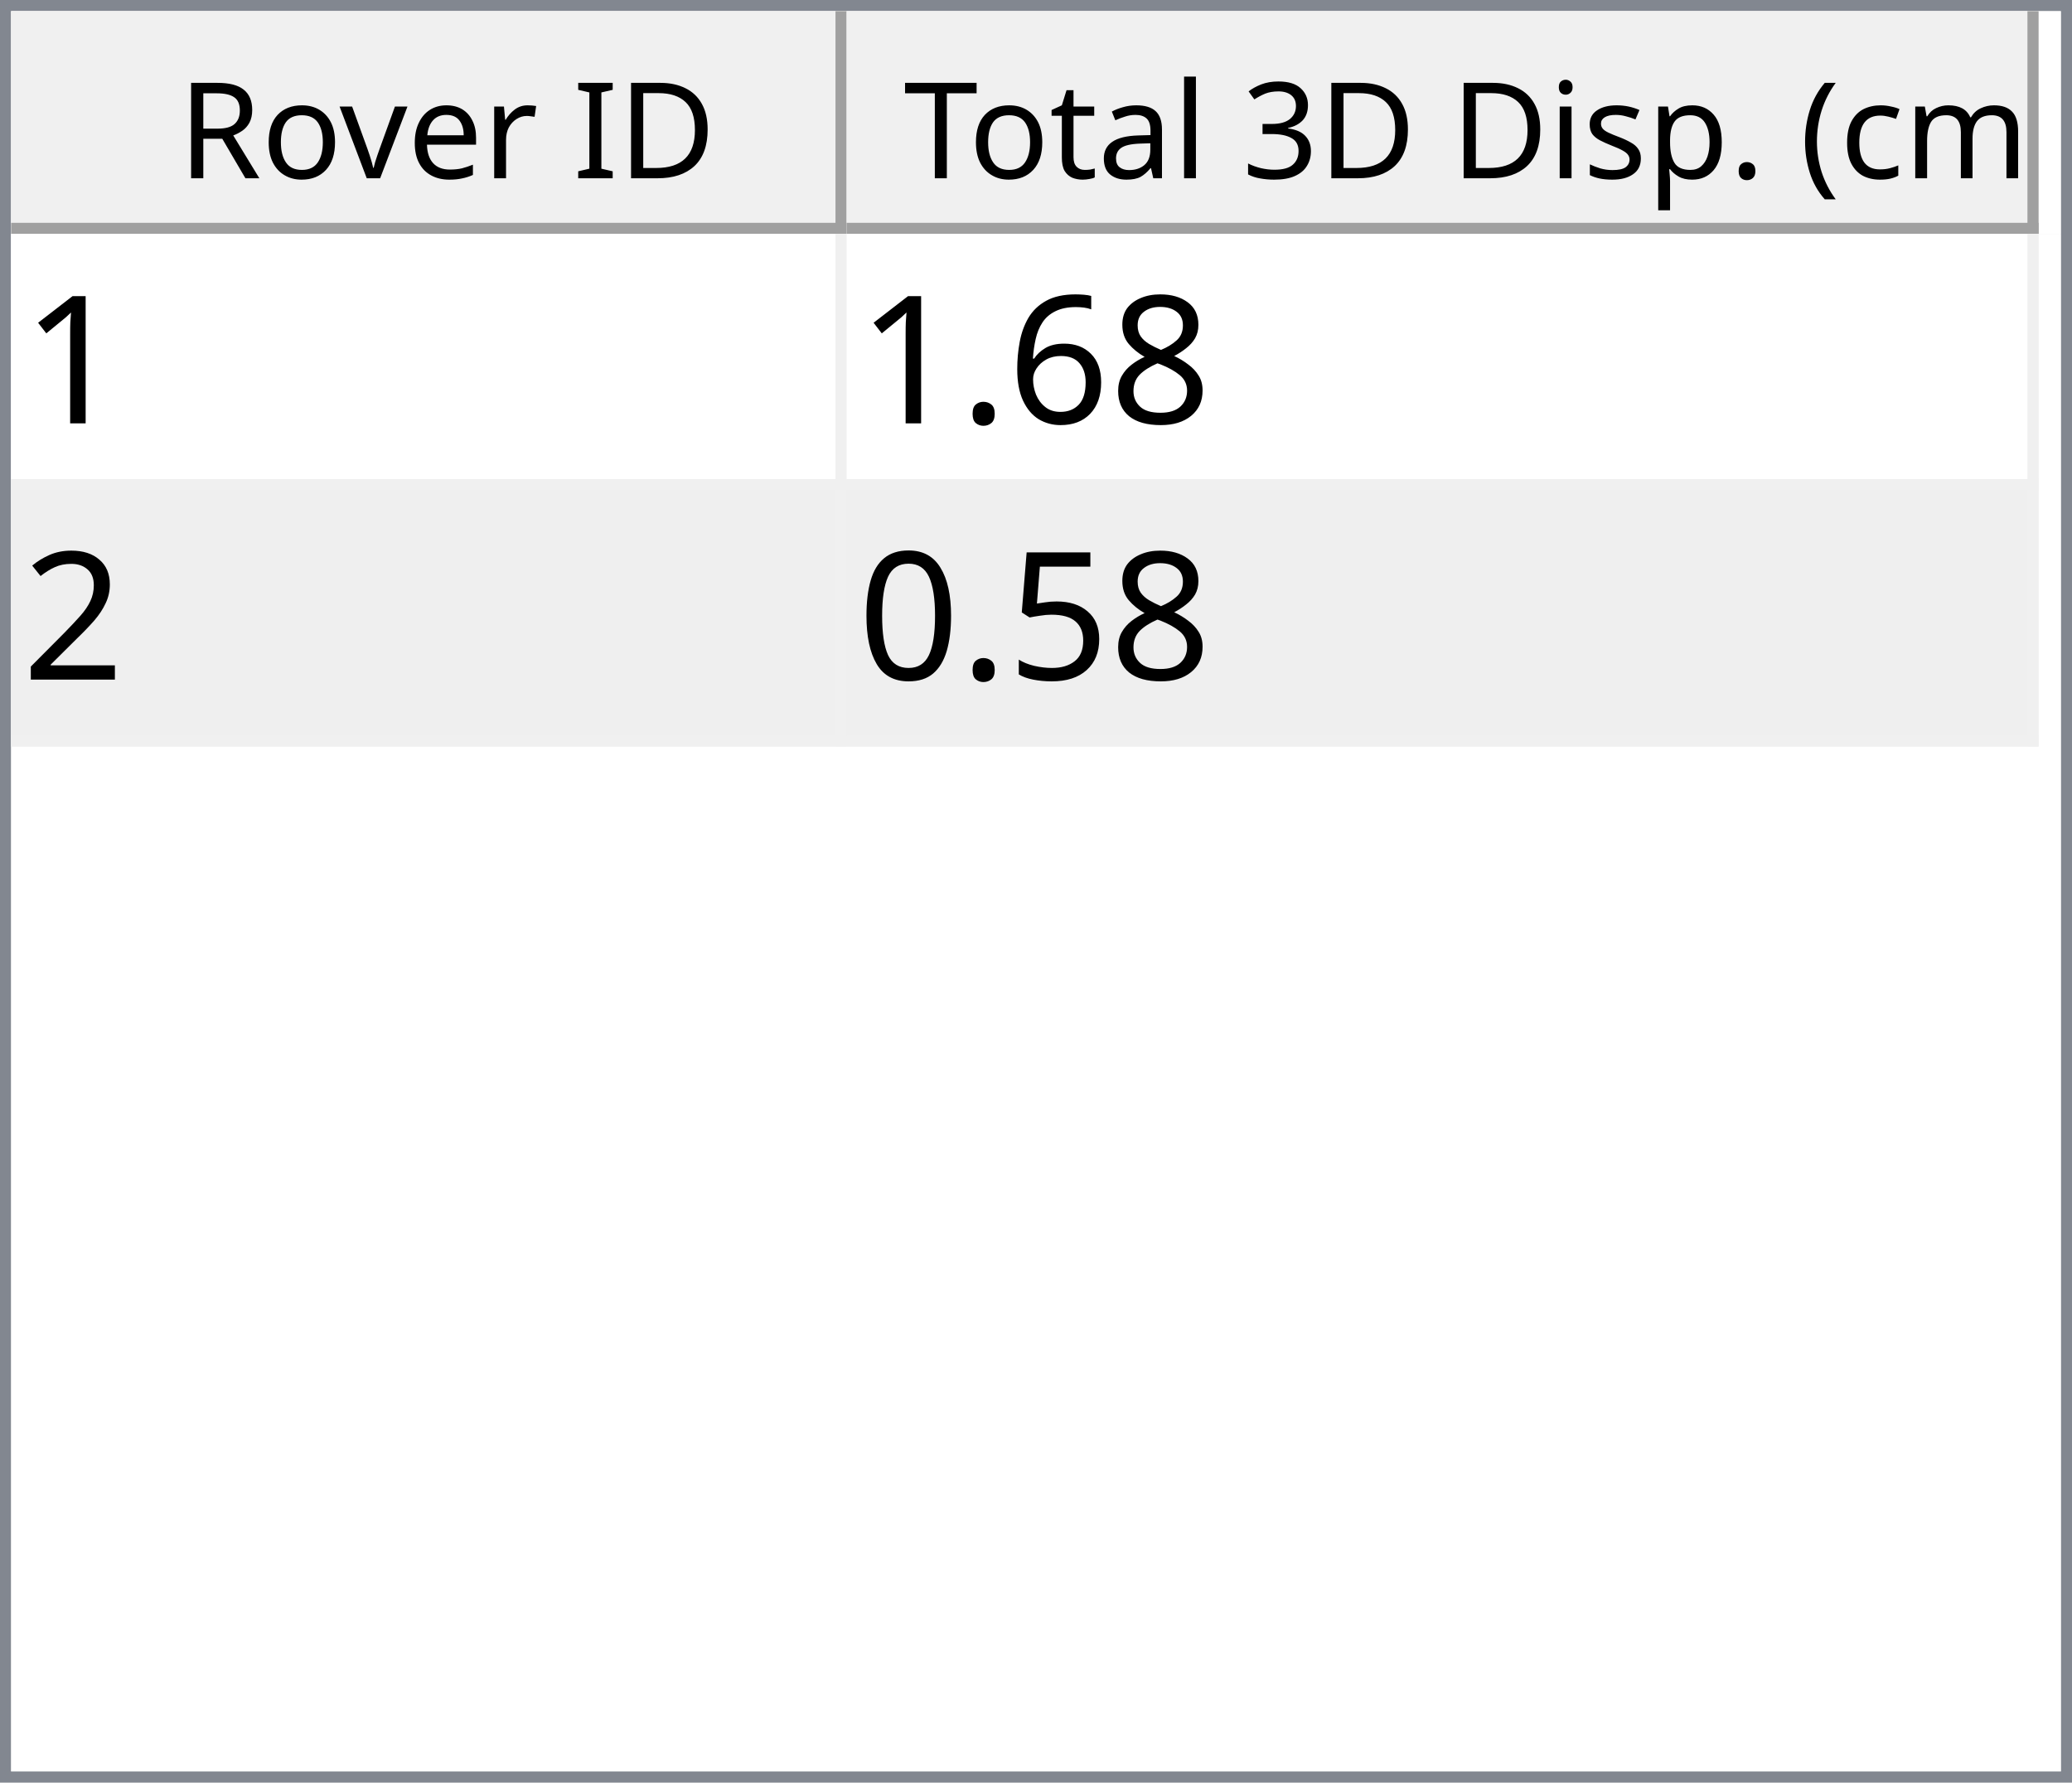
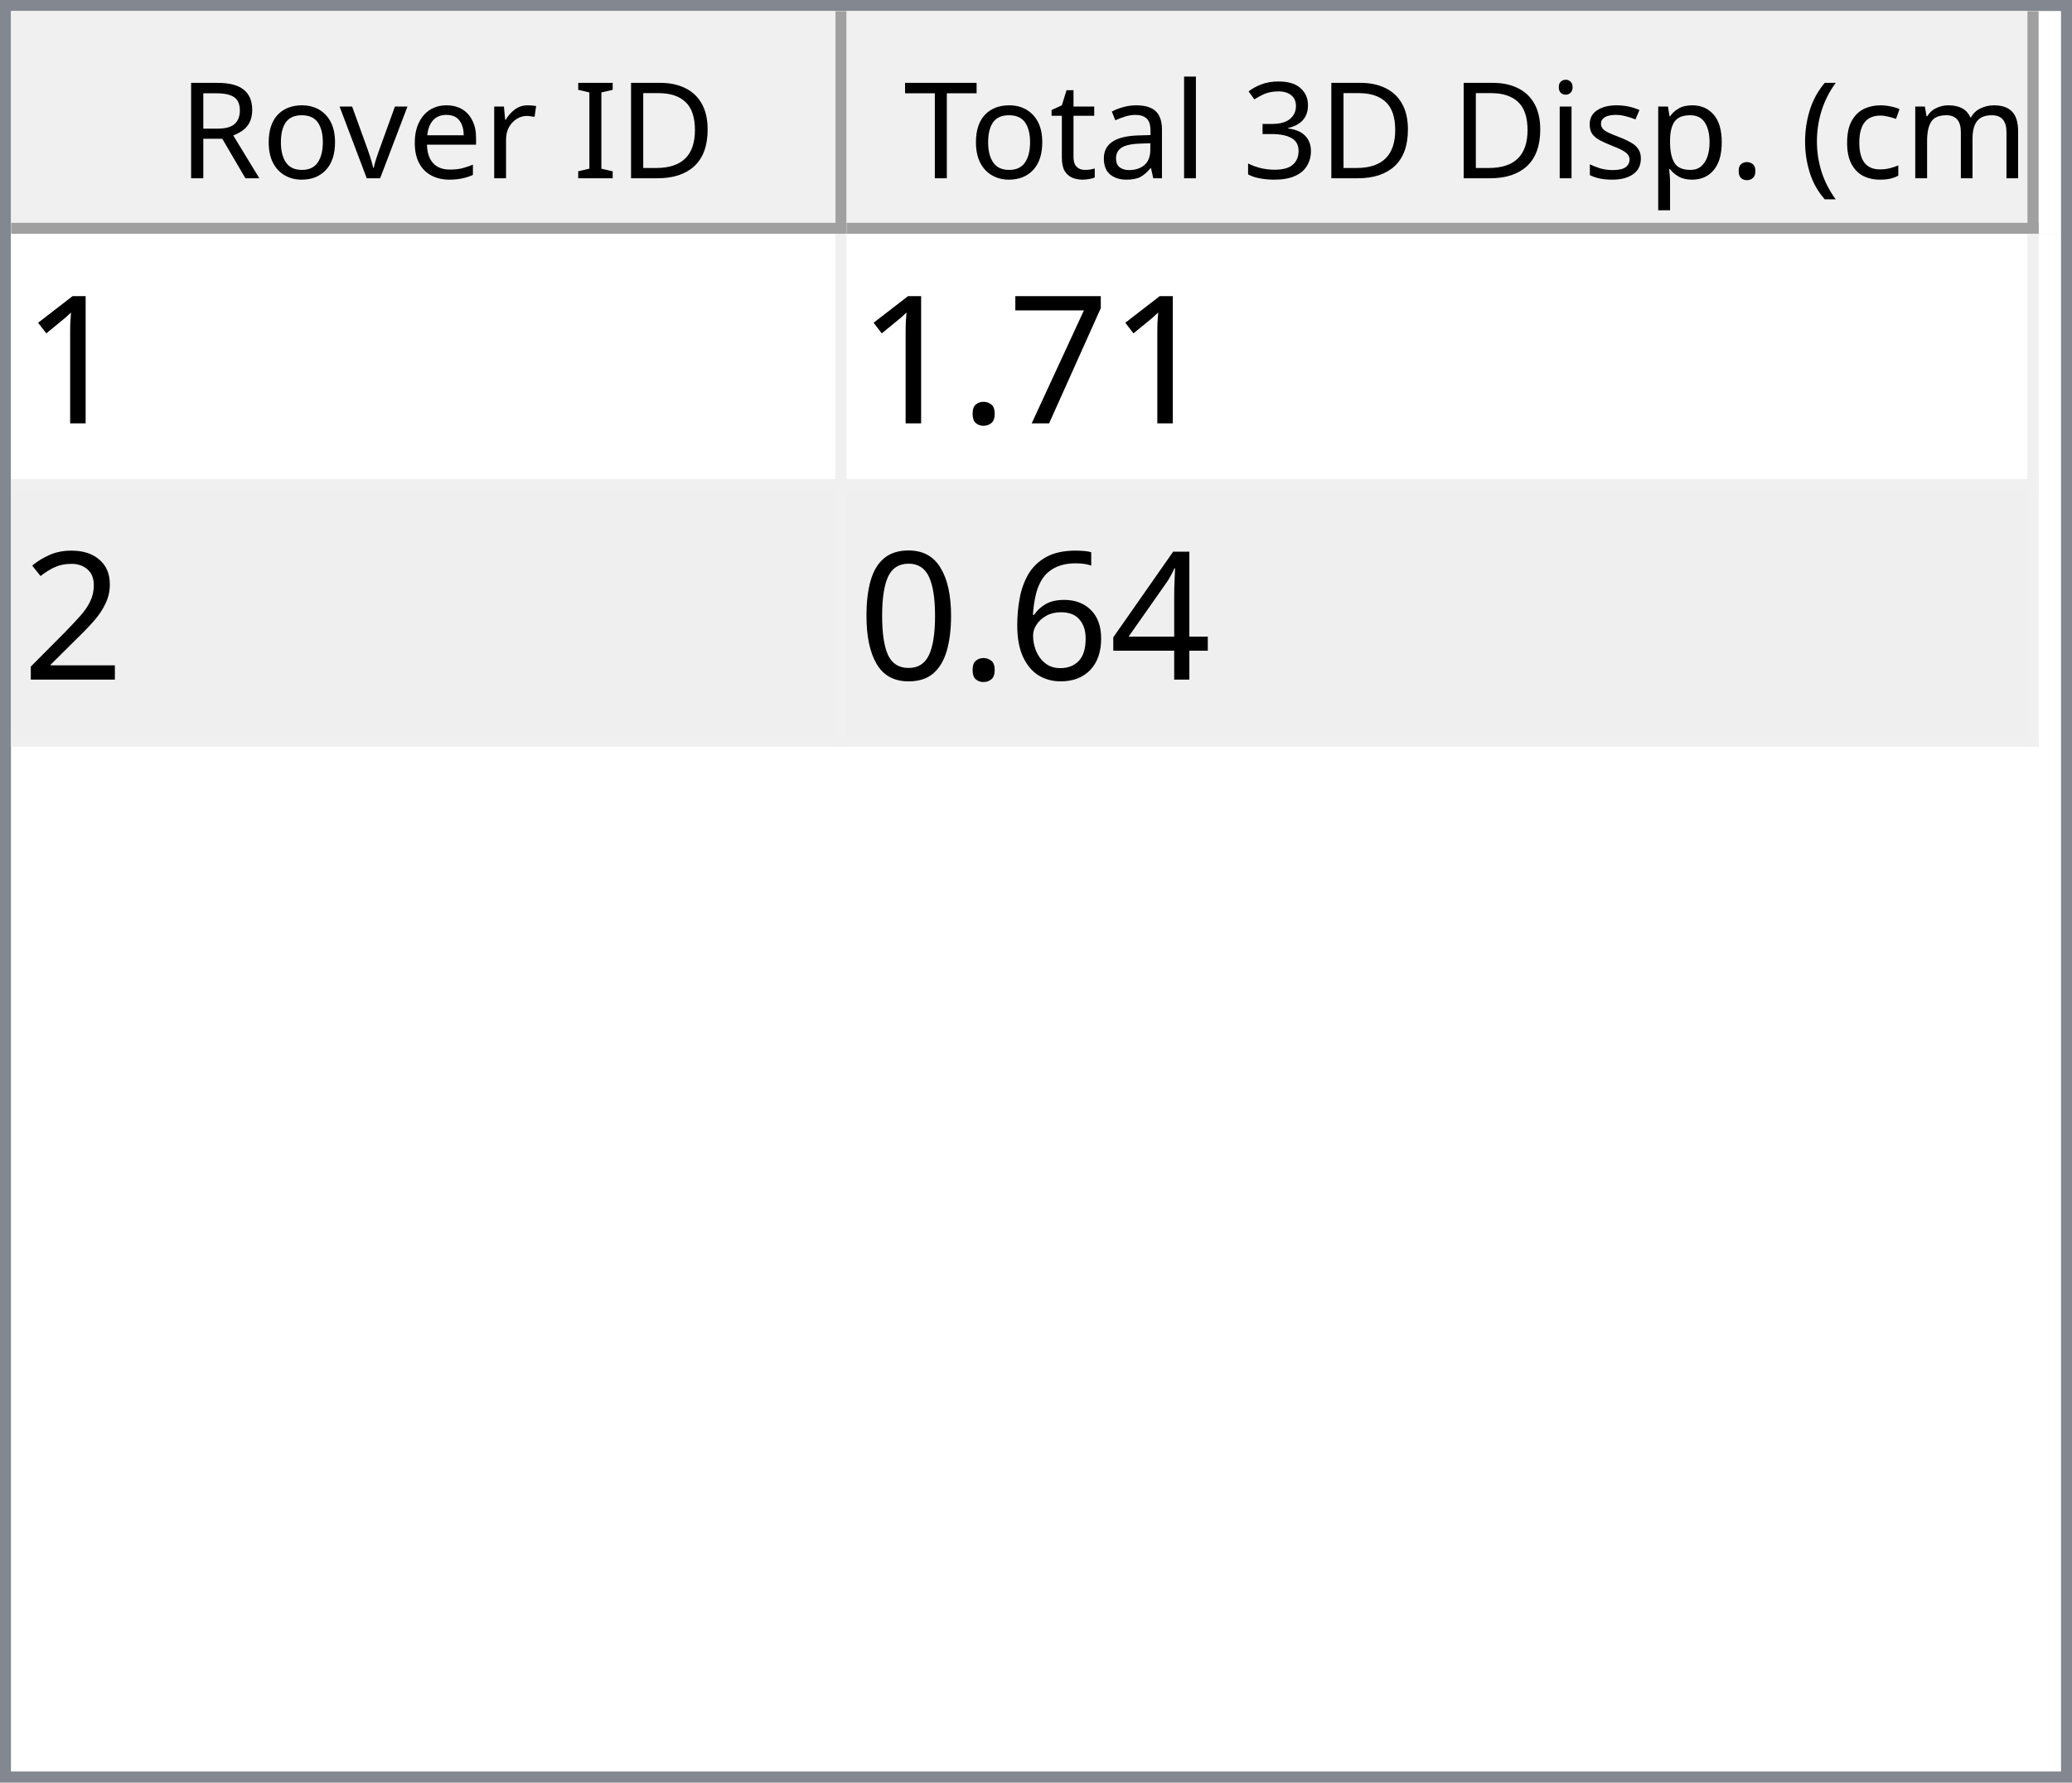
<svg xmlns="http://www.w3.org/2000/svg" style="fill-opacity:1; color-rendering:auto; color-interpolation:auto; text-rendering:auto; stroke:black; stroke-linecap:square; stroke-miterlimit:10; shape-rendering:auto; stroke-opacity:1; fill:black; stroke-dasharray:none; font-weight:normal; stroke-width:1; font-family:'Dialog'; font-style:normal; stroke-linejoin:miter; font-size:12px; stroke-dashoffset:0; image-rendering:auto;" width="186" height="160">
  <defs id="genericDefs" />
  <g>
    <defs id="defs1">
      <clipPath clipPathUnits="userSpaceOnUse" id="clipPath1">
        <path d="M0 0 L186 0 L186 160 L0 160 L0 0 Z" />
      </clipPath>
      <clipPath clipPathUnits="userSpaceOnUse" id="clipPath2">
        <path d="M0 0 L0 160 L186 160 L186 0 Z" />
      </clipPath>
      <clipPath clipPathUnits="userSpaceOnUse" id="clipPath3">
        <path d="M0 0 L0 20 L184 20 L184 0 Z" />
      </clipPath>
      <clipPath clipPathUnits="userSpaceOnUse" id="clipPath4">
        <path d="M0 0 L0 20 L75 20 L75 0 Z" />
      </clipPath>
      <clipPath clipPathUnits="userSpaceOnUse" id="clipPath5">
        <path d="M1 1 L1 19 L74 19 L74 1 Z" />
      </clipPath>
      <clipPath clipPathUnits="userSpaceOnUse" id="clipPath6">
        <path d="M0 0 L0 18 L73 18 L73 0 Z" />
      </clipPath>
      <clipPath clipPathUnits="userSpaceOnUse" id="clipPath7">
        <path d="M-0.5 -0.5 L-0.5 19.5 L74.5 19.5 L74.5 -0.5 Z" />
      </clipPath>
      <clipPath clipPathUnits="userSpaceOnUse" id="clipPath8">
        <path d="M0 0 L0 20 L107 20 L107 0 Z" />
      </clipPath>
      <clipPath clipPathUnits="userSpaceOnUse" id="clipPath9">
        <path d="M1 1 L1 19 L106 19 L106 1 Z" />
      </clipPath>
      <clipPath clipPathUnits="userSpaceOnUse" id="clipPath10">
        <path d="M0 0 L0 18 L105 18 L105 0 Z" />
      </clipPath>
      <clipPath clipPathUnits="userSpaceOnUse" id="clipPath11">
        <path d="M-0.5 -0.5 L-0.5 19.5 L106.5 19.5 L106.5 -0.5 Z" />
      </clipPath>
      <clipPath clipPathUnits="userSpaceOnUse" id="clipPath12">
        <path d="M0 0 L0 138 L184 138 L184 0 Z" />
      </clipPath>
      <clipPath clipPathUnits="userSpaceOnUse" id="clipPath13">
        <path d="M0 0 L0 46 L182 46 L182 0 Z" />
      </clipPath>
      <clipPath clipPathUnits="userSpaceOnUse" id="clipPath14">
        <path d="M-0.5 -0.5 L-0.5 45.5 L181.5 45.5 L181.5 -0.5 Z" />
      </clipPath>
      <clipPath clipPathUnits="userSpaceOnUse" id="clipPath15">
        <path d="M0 0 L0 22 L74 22 L74 0 Z" />
      </clipPath>
      <clipPath clipPathUnits="userSpaceOnUse" id="clipPath16">
        <path d="M0 0 L0 22 L106 22 L106 0 Z" />
      </clipPath>
      <font horiz-adv-x="64.551" id="font1">
        <font-face ascent="107.91" descent="25.098" units-per-em="100" style="font-style:normal; font-family:Segoe UI; font-weight:normal;" />
        <missing-glyph horiz-adv-x="64.551" d="M8.109 0 L8.109 68.266 L56.453 68.266 L56.453 0 L8.109 0 ZM15.328 7.234 L49.219 7.234 L49.219 61.031 L15.328 61.031 L15.328 7.234 Z" />
        <glyph unicode="D" horiz-adv-x="70.117" d="M9.188 0 L9.188 70.016 L28.516 70.016 Q65.531 70.016 65.531 35.891 Q65.531 19.672 55.25 9.836 Q44.969 0 27.734 0 L9.188 0 ZM17.391 62.594 L17.391 7.422 L27.828 7.422 Q41.609 7.422 49.273 14.797 Q56.938 22.172 56.938 35.688 Q56.938 62.594 28.328 62.594 L17.391 62.594 Z" />
        <glyph unicode="I" horiz-adv-x="26.611" d="M17.391 0 L9.188 0 L9.188 70.016 L17.391 70.016 L17.391 0 Z" />
        <glyph unicode=" " horiz-adv-x="27.393" d="" />
        <glyph unicode="r" horiz-adv-x="34.766" d="M34.188 41.891 Q32.078 43.5 28.125 43.5 Q23 43.5 19.555 38.672 Q16.109 33.844 16.109 25.484 L16.109 0 L8.109 0 L8.109 50 L16.109 50 L16.109 39.703 L16.312 39.703 Q18.016 44.969 21.531 47.922 Q25.047 50.875 29.391 50.875 Q32.516 50.875 34.188 50.203 L34.188 41.891 Z" />
        <glyph unicode="e" horiz-adv-x="52.295" d="M48.297 23 L12.984 23 Q13.188 14.656 17.484 10.109 Q21.781 5.562 29.297 5.562 Q37.75 5.562 44.828 11.141 L44.828 3.609 Q38.234 -1.172 27.391 -1.172 Q16.797 -1.172 10.742 5.641 Q4.688 12.453 4.688 24.812 Q4.688 36.469 11.305 43.82 Q17.922 51.172 27.734 51.172 Q37.547 51.172 42.922 44.828 Q48.297 38.484 48.297 27.203 L48.297 23 ZM40.094 29.781 Q40.047 36.719 36.75 40.578 Q33.453 44.438 27.594 44.438 Q21.922 44.438 17.969 40.383 Q14.016 36.328 13.094 29.781 L40.094 29.781 Z" />
        <glyph unicode="v" horiz-adv-x="47.9" d="M47.406 50 L27.484 0 L19.625 0 L0.688 50 L9.469 50 L22.172 13.672 Q23.578 9.672 23.922 6.688 L24.125 6.688 Q24.609 10.453 25.688 13.484 L38.969 50 L47.406 50 Z" />
        <glyph unicode="o" horiz-adv-x="58.594" d="M29 -1.172 Q17.922 -1.172 11.305 5.836 Q4.688 12.844 4.688 24.422 Q4.688 37.016 11.57 44.094 Q18.453 51.172 30.172 51.172 Q41.359 51.172 47.633 44.289 Q53.906 37.406 53.906 25.203 Q53.906 13.234 47.141 6.031 Q40.375 -1.172 29 -1.172 ZM29.594 44.438 Q21.875 44.438 17.383 39.188 Q12.891 33.938 12.891 24.703 Q12.891 15.828 17.43 10.695 Q21.969 5.562 29.594 5.562 Q37.359 5.562 41.531 10.594 Q45.703 15.625 45.703 24.906 Q45.703 34.281 41.531 39.359 Q37.359 44.438 29.594 44.438 Z" />
        <glyph unicode="R" horiz-adv-x="59.814" d="M59.375 0 L49.609 0 L37.891 19.625 Q36.281 22.359 34.766 24.289 Q33.25 26.219 31.664 27.438 Q30.078 28.656 28.25 29.219 Q26.422 29.781 24.125 29.781 L17.391 29.781 L17.391 0 L9.188 0 L9.188 70.016 L30.078 70.016 Q34.672 70.016 38.555 68.867 Q42.438 67.719 45.289 65.375 Q48.141 63.031 49.758 59.547 Q51.375 56.062 51.375 51.375 Q51.375 47.703 50.273 44.656 Q49.172 41.609 47.148 39.211 Q45.125 36.812 42.266 35.133 Q39.406 33.453 35.844 32.516 L35.844 32.328 Q37.594 31.547 38.891 30.547 Q40.188 29.547 41.359 28.18 Q42.531 26.812 43.68 25.078 Q44.828 23.344 46.234 21.047 L59.375 0 ZM17.391 62.594 L17.391 37.203 L28.516 37.203 Q31.594 37.203 34.203 38.133 Q36.812 39.062 38.719 40.797 Q40.625 42.531 41.703 45.047 Q42.781 47.562 42.781 50.688 Q42.781 56.297 39.141 59.445 Q35.5 62.594 28.609 62.594 L17.391 62.594 Z" />
        <glyph unicode=")" horiz-adv-x="30.176" d="M8.297 -15.922 L1.172 -15.922 Q16.406 2.344 16.406 26.812 Q16.406 51.469 1.078 70.016 L8.297 70.016 Q23.531 52.156 23.531 26.703 Q23.531 1.375 8.297 -15.922 Z" />
        <glyph unicode="m" horiz-adv-x="86.133" d="M79.109 0 L71.094 0 L71.094 28.719 Q71.094 37.016 68.531 40.727 Q65.969 44.438 59.906 44.438 Q54.781 44.438 51.195 39.75 Q47.609 35.062 47.609 28.516 L47.609 0 L39.594 0 L39.594 29.688 Q39.594 44.438 28.219 44.438 Q22.953 44.438 19.531 40.016 Q16.109 35.594 16.109 28.516 L16.109 0 L8.109 0 L8.109 50 L16.109 50 L16.109 42.094 L16.312 42.094 Q21.625 51.172 31.844 51.172 Q36.969 51.172 40.773 48.312 Q44.578 45.453 46 40.828 Q51.562 51.172 62.594 51.172 Q79.109 51.172 79.109 30.812 L79.109 0 Z" />
        <glyph unicode="c" horiz-adv-x="46.191" d="M42.188 2.297 Q36.422 -1.172 28.516 -1.172 Q17.828 -1.172 11.258 5.789 Q4.688 12.75 4.688 23.828 Q4.688 36.188 11.766 43.68 Q18.844 51.172 30.672 51.172 Q37.25 51.172 42.281 48.734 L42.281 40.531 Q36.719 44.438 30.375 44.438 Q22.703 44.438 17.797 38.945 Q12.891 33.453 12.891 24.516 Q12.891 15.719 17.508 10.641 Q22.125 5.562 29.891 5.562 Q36.422 5.562 42.188 9.906 L42.188 2.297 Z" />
        <glyph unicode="(" horiz-adv-x="30.176" d="M29.109 -15.922 L21.969 -15.922 Q6.844 1.375 6.844 26.703 Q6.844 52.156 21.969 70.016 L29.203 70.016 Q13.875 51.469 13.875 26.812 Q13.875 2.344 29.109 -15.922 Z" />
        <glyph unicode="." horiz-adv-x="21.68" d="M10.891 -1.078 Q8.641 -1.078 7.055 0.539 Q5.469 2.156 5.469 4.391 Q5.469 6.641 7.055 8.273 Q8.641 9.906 10.891 9.906 Q13.188 9.906 14.797 8.273 Q16.406 6.641 16.406 4.391 Q16.406 2.156 14.797 0.539 Q13.188 -1.078 10.891 -1.078 Z" />
        <glyph unicode="p" horiz-adv-x="58.789" d="M16.312 7.234 L16.109 7.234 L16.109 -23 L8.109 -23 L8.109 50 L16.109 50 L16.109 41.219 L16.312 41.219 Q22.219 51.172 33.594 51.172 Q43.266 51.172 48.688 44.461 Q54.109 37.75 54.109 26.469 Q54.109 13.922 48 6.375 Q41.891 -1.172 31.297 -1.172 Q21.578 -1.172 16.312 7.234 ZM16.109 27.391 L16.109 20.406 Q16.109 14.203 20.141 9.883 Q24.172 5.562 30.375 5.562 Q37.641 5.562 41.773 11.133 Q45.906 16.703 45.906 26.609 Q45.906 34.969 42.047 39.703 Q38.188 44.438 31.594 44.438 Q24.609 44.438 20.359 39.578 Q16.109 34.719 16.109 27.391 Z" />
        <glyph unicode="s" horiz-adv-x="42.432" d="M5.078 1.812 L5.078 10.406 Q11.625 5.562 19.484 5.562 Q30.031 5.562 30.031 12.594 Q30.031 14.594 29.125 15.992 Q28.219 17.391 26.68 18.461 Q25.141 19.531 23.07 20.383 Q21 21.234 18.609 22.172 Q15.281 23.484 12.766 24.828 Q10.25 26.172 8.57 27.859 Q6.891 29.547 6.031 31.695 Q5.172 33.844 5.172 36.719 Q5.172 40.234 6.789 42.945 Q8.406 45.656 11.086 47.484 Q13.766 49.312 17.211 50.242 Q20.656 51.172 24.312 51.172 Q30.812 51.172 35.938 48.922 L35.938 40.828 Q30.422 44.438 23.25 44.438 Q21 44.438 19.195 43.922 Q17.391 43.406 16.094 42.477 Q14.797 41.547 14.086 40.258 Q13.375 38.969 13.375 37.406 Q13.375 35.453 14.086 34.133 Q14.797 32.812 16.164 31.789 Q17.531 30.766 19.484 29.938 Q21.438 29.109 23.922 28.125 Q27.25 26.859 29.883 25.516 Q32.516 24.172 34.375 22.484 Q36.234 20.797 37.234 18.602 Q38.234 16.406 38.234 13.375 Q38.234 9.672 36.602 6.938 Q34.969 4.203 32.234 2.398 Q29.5 0.594 25.93 -0.289 Q22.359 -1.172 18.453 -1.172 Q10.75 -1.172 5.078 1.812 Z" />
        <glyph unicode="i" horiz-adv-x="24.219" d="M12.203 62.703 Q10.062 62.703 8.547 64.164 Q7.031 65.625 7.031 67.875 Q7.031 70.125 8.547 71.609 Q10.062 73.094 12.203 73.094 Q14.406 73.094 15.945 71.609 Q17.484 70.125 17.484 67.875 Q17.484 65.719 15.945 64.211 Q14.406 62.703 12.203 62.703 ZM16.109 0 L8.109 0 L8.109 50 L16.109 50 L16.109 0 Z" />
        <glyph unicode="3" horiz-adv-x="53.906" d="M46.531 19.828 Q46.531 15.094 44.75 11.211 Q42.969 7.328 39.719 4.57 Q36.469 1.812 31.93 0.297 Q27.391 -1.219 21.922 -1.219 Q11.922 -1.219 6 2.594 L6 11.188 Q13.094 5.609 22.219 5.609 Q25.875 5.609 28.828 6.539 Q31.781 7.469 33.906 9.227 Q36.031 10.984 37.18 13.477 Q38.328 15.969 38.328 19.094 Q38.328 32.812 18.797 32.812 L12.984 32.812 L12.984 39.594 L18.5 39.594 Q35.797 39.594 35.797 52.484 Q35.797 64.406 22.609 64.406 Q15.188 64.406 8.688 59.422 L8.688 67.188 Q15.375 71.188 24.609 71.188 Q29 71.188 32.57 69.969 Q36.141 68.75 38.68 66.555 Q41.219 64.359 42.609 61.281 Q44 58.203 44 54.5 Q44 40.672 30.031 36.719 L30.031 36.531 Q33.594 36.141 36.625 34.797 Q39.656 33.453 41.852 31.305 Q44.047 29.156 45.289 26.25 Q46.531 23.344 46.531 19.828 Z" />
        <glyph unicode="l" horiz-adv-x="24.219" d="M16.109 0 L8.109 0 L8.109 74.031 L16.109 74.031 L16.109 0 Z" />
        <glyph unicode="a" horiz-adv-x="50.879" d="M43.891 0 L35.891 0 L35.891 7.812 L35.688 7.812 Q30.469 -1.172 20.312 -1.172 Q12.844 -1.172 8.617 2.781 Q4.391 6.734 4.391 13.281 Q4.391 27.297 20.906 29.594 L35.891 31.688 Q35.891 44.438 25.594 44.438 Q16.547 44.438 9.281 38.281 L9.281 46.484 Q16.656 51.172 26.266 51.172 Q43.891 51.172 43.891 32.516 L43.891 0 ZM35.891 25.297 L23.828 23.641 Q18.266 22.859 15.43 20.875 Q12.594 18.891 12.594 13.875 Q12.594 10.203 15.211 7.883 Q17.828 5.562 22.172 5.562 Q28.125 5.562 32.008 9.742 Q35.891 13.922 35.891 20.312 L35.891 25.297 Z" />
        <glyph unicode="t" horiz-adv-x="33.887" d="M31.297 0.484 Q28.469 -1.078 23.828 -1.078 Q10.688 -1.078 10.688 13.578 L10.688 43.172 L2.094 43.172 L2.094 50 L10.688 50 L10.688 62.203 L18.703 64.797 L18.703 50 L31.297 50 L31.297 43.172 L18.703 43.172 L18.703 14.984 Q18.703 9.969 20.414 7.82 Q22.125 5.672 26.078 5.672 Q29.109 5.672 31.297 7.328 L31.297 0.484 Z" />
        <glyph unicode="T" horiz-adv-x="52.393" d="M50.594 62.594 L30.375 62.594 L30.375 0 L22.172 0 L22.172 62.594 L2 62.594 L2 70.016 L50.594 70.016 L50.594 62.594 Z" />
      </font>
      <font horiz-adv-x="75.0" id="font2">
        <font-face ascent="100.537" descent="21.973" units-per-em="100" style="font-style:normal; font-family:sans-serif; font-weight:normal;" />
        <missing-glyph horiz-adv-x="75.0" d="M12.5 0 L12.5 62.5 L62.5 62.5 L62.5 0 L12.5 0 ZM14.062 1.562 L60.938 1.562 L60.938 60.938 L14.062 60.938 L14.062 1.562 Z" />
        <glyph unicode="1" horiz-adv-x="55.615" d="M37.25 0 L28.469 0 L28.469 56 Q25.297 52.984 20.141 49.953 Q14.984 46.922 10.891 45.406 L10.891 53.906 Q18.266 57.375 23.781 62.305 Q29.297 67.234 31.594 71.875 L37.25 71.875 L37.25 0 Z" />
-         <glyph unicode="8" horiz-adv-x="55.615" d="M17.672 38.812 Q12.203 40.828 9.57 44.539 Q6.938 48.25 6.938 53.422 Q6.938 61.234 12.555 66.555 Q18.172 71.875 27.484 71.875 Q36.859 71.875 42.578 66.43 Q48.297 60.984 48.297 53.172 Q48.297 48.188 45.68 44.508 Q43.062 40.828 37.75 38.812 Q44.344 36.672 47.781 31.883 Q51.219 27.094 51.219 20.453 Q51.219 11.281 44.727 5.031 Q38.234 -1.219 27.641 -1.219 Q17.047 -1.219 10.547 5.055 Q4.047 11.328 4.047 20.703 Q4.047 27.688 7.594 32.398 Q11.141 37.109 17.672 38.812 ZM15.922 53.719 Q15.922 48.641 19.195 45.414 Q22.469 42.188 27.688 42.188 Q32.766 42.188 36.016 45.383 Q39.266 48.578 39.266 53.219 Q39.266 58.062 35.914 61.359 Q32.562 64.656 27.594 64.656 Q22.562 64.656 19.242 61.43 Q15.922 58.203 15.922 53.719 ZM13.094 20.656 Q13.094 16.891 14.875 13.375 Q16.656 9.859 20.172 7.93 Q23.688 6 27.734 6 Q34.031 6 38.133 10.055 Q42.234 14.109 42.234 20.359 Q42.234 26.703 38.016 30.859 Q33.797 35.016 27.438 35.016 Q21.234 35.016 17.164 30.914 Q13.094 26.812 13.094 20.656 Z" />
-         <glyph unicode="6" horiz-adv-x="55.615" d="M49.75 54.047 L41.016 53.375 Q39.844 58.547 37.703 60.891 Q34.125 64.656 28.906 64.656 Q24.703 64.656 21.531 62.312 Q17.391 59.281 14.992 53.469 Q12.594 47.656 12.5 36.922 Q15.672 41.75 20.266 44.094 Q24.859 46.438 29.891 46.438 Q38.672 46.438 44.852 39.969 Q51.031 33.5 51.031 23.25 Q51.031 16.5 48.125 10.719 Q45.219 4.938 40.141 1.859 Q35.062 -1.219 28.609 -1.219 Q17.625 -1.219 10.695 6.859 Q3.766 14.938 3.766 33.5 Q3.766 54.25 11.422 63.672 Q18.109 71.875 29.438 71.875 Q37.891 71.875 43.289 67.141 Q48.688 62.406 49.75 54.047 ZM13.875 23.188 Q13.875 18.656 15.797 14.508 Q17.719 10.359 21.188 8.18 Q24.656 6 28.469 6 Q34.031 6 38.039 10.492 Q42.047 14.984 42.047 22.703 Q42.047 30.125 38.086 34.398 Q34.125 38.672 28.125 38.672 Q22.172 38.672 18.023 34.398 Q13.875 30.125 13.875 23.188 Z" />
+         <glyph unicode="7" horiz-adv-x="55.615" d="M4.734 62.203 L4.734 70.656 L51.078 70.656 L51.078 63.812 Q44.234 56.547 37.523 44.484 Q30.812 32.422 27.156 19.672 Q24.516 10.688 23.781 0 L14.75 0 Q14.891 8.453 18.062 20.414 Q21.234 32.375 27.172 43.484 Q33.109 54.594 39.797 62.203 L4.734 62.203 Z" />
        <glyph unicode="." horiz-adv-x="27.783" d="M9.078 0 L9.078 10.016 L19.094 10.016 L19.094 0 L9.078 0 Z" />
        <glyph unicode="2" horiz-adv-x="55.615" d="M50.344 8.453 L50.344 0 L3.031 0 Q2.938 3.172 4.047 6.109 Q5.859 10.938 9.836 15.625 Q13.812 20.312 21.344 26.469 Q33.016 36.031 37.117 41.625 Q41.219 47.219 41.219 52.203 Q41.219 57.422 37.477 61.008 Q33.734 64.594 27.734 64.594 Q21.391 64.594 17.578 60.789 Q13.766 56.984 13.719 50.25 L4.688 51.172 Q5.609 61.281 11.664 66.578 Q17.719 71.875 27.938 71.875 Q38.234 71.875 44.242 66.164 Q50.25 60.453 50.25 52 Q50.25 47.703 48.492 43.555 Q46.734 39.406 42.656 34.812 Q38.578 30.219 29.109 22.219 Q21.188 15.578 18.945 13.211 Q16.703 10.844 15.234 8.453 L50.344 8.453 Z" />
-         <glyph unicode="5" horiz-adv-x="55.615" d="M4.156 18.75 L13.375 19.531 Q14.406 12.797 18.141 9.398 Q21.875 6 27.156 6 Q33.5 6 37.891 10.789 Q42.281 15.578 42.281 23.484 Q42.281 31 38.062 35.352 Q33.844 39.703 27 39.703 Q22.75 39.703 19.336 37.773 Q15.922 35.844 13.969 32.766 L5.719 33.844 L12.641 70.609 L48.25 70.609 L48.25 62.203 L19.672 62.203 L15.828 42.969 Q22.266 47.469 29.344 47.469 Q38.719 47.469 45.164 40.969 Q51.609 34.469 51.609 24.266 Q51.609 14.547 45.953 7.469 Q39.062 -1.219 27.156 -1.219 Q17.391 -1.219 11.211 4.25 Q5.031 9.719 4.156 18.75 Z" />
+         <glyph unicode="4" horiz-adv-x="55.615" d="M32.328 0 L32.328 17.141 L1.266 17.141 L1.266 25.203 L33.938 71.578 L41.109 71.578 L41.109 25.203 L50.781 25.203 L50.781 17.141 L41.109 17.141 L41.109 0 L32.328 0 ZM32.328 25.203 L32.328 57.469 L9.906 25.203 L32.328 25.203 Z" />
+         <glyph unicode="6" horiz-adv-x="55.615" d="M49.75 54.047 L41.016 53.375 Q39.844 58.547 37.703 60.891 Q34.125 64.656 28.906 64.656 Q24.703 64.656 21.531 62.312 Q17.391 59.281 14.992 53.469 Q12.594 47.656 12.5 36.922 Q15.672 41.75 20.266 44.094 Q24.859 46.438 29.891 46.438 Q38.672 46.438 44.852 39.969 Q51.031 33.5 51.031 23.25 Q51.031 16.5 48.125 10.719 Q45.219 4.938 40.141 1.859 Q35.062 -1.219 28.609 -1.219 Q17.625 -1.219 10.695 6.859 Q3.766 14.938 3.766 33.5 Q3.766 54.25 11.422 63.672 Q18.109 71.875 29.438 71.875 Q37.891 71.875 43.289 67.141 Q48.688 62.406 49.75 54.047 ZM13.875 23.188 Q13.875 18.656 15.797 14.508 Q17.719 10.359 21.188 8.18 Q24.656 6 28.469 6 Q34.031 6 38.039 10.492 Q42.047 14.984 42.047 22.703 Q42.047 30.125 38.086 34.398 Q34.125 38.672 28.125 38.672 Q22.172 38.672 18.023 34.398 Q13.875 30.125 13.875 23.188 Z" />
        <glyph unicode="0" horiz-adv-x="55.615" d="M4.156 35.297 Q4.156 48 6.766 55.742 Q9.375 63.484 14.523 67.68 Q19.672 71.875 27.484 71.875 Q33.25 71.875 37.594 69.555 Q41.938 67.234 44.773 62.867 Q47.609 58.5 49.219 52.227 Q50.828 45.953 50.828 35.297 Q50.828 22.703 48.242 14.969 Q45.656 7.234 40.508 3.008 Q35.359 -1.219 27.484 -1.219 Q17.141 -1.219 11.234 6.203 Q4.156 15.141 4.156 35.297 ZM13.188 35.297 Q13.188 17.672 17.312 11.836 Q21.438 6 27.484 6 Q33.547 6 37.672 11.859 Q41.797 17.719 41.797 35.297 Q41.797 52.984 37.672 58.789 Q33.547 64.594 27.391 64.594 Q21.344 64.594 17.719 59.469 Q13.188 52.938 13.188 35.297 Z" />
      </font>
    </defs>
    <g style="fill:white; stroke:white;">
      <rect x="0" y="0" width="186" style="clip-path:url(#clipPath1); stroke:none;" height="160" />
    </g>
    <g style="fill:white; text-rendering:optimizeSpeed; color-rendering:optimizeSpeed; image-rendering:optimizeSpeed; shape-rendering:crispEdges; stroke:white; color-interpolation:sRGB;">
      <rect x="0" width="186" height="160" y="0" style="stroke:none;" />
      <path style="stroke:none;" d="M0 160 L186 160 L186 0 L0 0 Z" />
    </g>
    <g style="fill:rgb(240,240,240); font-family:'Segoe UI'; stroke:rgb(240,240,240);">
      <rect x="0" y="0" width="186" style="clip-path:url(#clipPath2); stroke:none;" height="160" />
    </g>
    <g style="fill:rgb(130,135,144); font-family:'Segoe UI'; stroke:rgb(130,135,144);">
      <path d="M0 0 L186 0 L186 160 L0 160 L0 0 ZM1 1 L185 1 L185 159 L1 159 L1 1 Z" style="fill-rule:evenodd; clip-path:url(#clipPath2); stroke:none;" />
    </g>
    <g style="fill:white; font-family:'Segoe UI'; stroke:white;" transform="translate(1,1)">
      <rect x="0" y="0" width="184" style="clip-path:url(#clipPath3); stroke:none;" height="20" />
    </g>
    <g style="fill:rgb(240,240,240); font-family:'Segoe UI'; stroke:rgb(240,240,240);" transform="translate(1,1)">
      <rect x="0" y="0" width="75" style="clip-path:url(#clipPath4); stroke:none;" height="20" />
    </g>
    <g style="font-family:'Segoe UI';" transform="translate(2,2)">
      <text x="14" xml:space="preserve" y="14" style="clip-path:url(#clipPath6); stroke:none;">Rover ID</text>
    </g>
    <g style="fill:rgb(160,160,160); font-family:'Segoe UI'; stroke:rgb(160,160,160); stroke-linejoin:bevel;" transform="translate(1.5,1.5)">
      <line x1="74" x2="74" y1="0" style="fill:none; clip-path:url(#clipPath7);" y2="19" />
    </g>
    <g style="fill:rgb(160,160,160); font-family:'Segoe UI'; stroke:rgb(160,160,160); stroke-linejoin:bevel;" transform="matrix(1,0,0,1,1,1) translate(0.5,0.5)">
      <line x1="0" x2="74" y1="19" style="fill:none; clip-path:url(#clipPath7);" y2="19" />
    </g>
    <g style="fill:rgb(240,240,240); font-family:'Segoe UI'; stroke:rgb(240,240,240);" transform="translate(76,1)">
      <rect x="0" y="0" width="107" style="clip-path:url(#clipPath8); stroke:none;" height="20" />
    </g>
    <g style="font-family:'Segoe UI';" transform="translate(77,2)">
      <text x="1" xml:space="preserve" y="14" style="clip-path:url(#clipPath10); stroke:none;"> Total 3D Disp. (cm)</text>
    </g>
    <g style="fill:rgb(160,160,160); font-family:'Segoe UI'; stroke:rgb(160,160,160); stroke-linejoin:bevel;" transform="translate(76.5,1.5)">
      <line x1="106" x2="106" y1="0" style="fill:none; clip-path:url(#clipPath11);" y2="19" />
    </g>
    <g style="fill:rgb(160,160,160); font-family:'Segoe UI'; stroke:rgb(160,160,160); stroke-linejoin:bevel;" transform="matrix(1,0,0,1,76,1) translate(0.5,0.5)">
      <line x1="0" x2="106" y1="19" style="fill:none; clip-path:url(#clipPath11);" y2="19" />
    </g>
    <g style="fill:white; font-family:'Segoe UI'; stroke:white;" transform="translate(1,21)">
      <rect x="0" y="0" width="184" style="clip-path:url(#clipPath12); stroke:none;" height="138" />
    </g>
    <g style="fill:rgb(240,240,240); font-size:16px; font-family:sans-serif; stroke:rgb(240,240,240);" transform="translate(1,21)">
      <rect x="0" y="0" width="182" style="clip-path:url(#clipPath13); stroke:none;" height="46" />
      <line transform="translate(0.5,0.5)" x1="0" x2="181" y1="22" style="clip-path:url(#clipPath14); fill:none; stroke-linejoin:bevel;" y2="22" />
    </g>
    <g transform="matrix(1,0,0,1,1,21) translate(0.5,0.5)" style="fill:rgb(240,240,240); font-size:16px; font-family:sans-serif; stroke:rgb(240,240,240); stroke-linejoin:bevel;">
      <line x1="0" x2="181" y1="45" style="fill:none; clip-path:url(#clipPath14);" y2="45" />
    </g>
    <g transform="matrix(1,0,0,1,1,21) translate(0.5,0.5)" style="fill:rgb(240,240,240); font-size:16px; font-family:sans-serif; stroke:rgb(240,240,240); stroke-linejoin:bevel;">
      <line x1="74" x2="74" y1="0" style="fill:none; clip-path:url(#clipPath14);" y2="45" />
    </g>
    <g transform="matrix(1,0,0,1,1,21) translate(0.5,0.5)" style="fill:rgb(240,240,240); font-size:16px; font-family:sans-serif; stroke:rgb(240,240,240); stroke-linejoin:bevel;">
      <line x1="181" x2="181" y1="0" style="fill:none; clip-path:url(#clipPath14);" y2="45" />
    </g>
    <g style="fill:white; font-size:16px; font-family:sans-serif; stroke:white;" transform="matrix(1,0,0,1,1,21)">
      <rect x="0" y="0" width="74" style="clip-path:url(#clipPath15); stroke:none;" height="22" />
      <text x="1" y="17" style="fill:black; clip-path:url(#clipPath15); stroke:none;" xml:space="preserve">1</text>
    </g>
    <g style="fill:white; font-size:16px; font-family:sans-serif; stroke:white;" transform="matrix(1,0,0,1,1,21) translate(75,0)">
      <rect x="0" y="0" width="106" style="clip-path:url(#clipPath16); stroke:none;" height="22" />
-       <text x="1" y="17" style="fill:black; clip-path:url(#clipPath16); stroke:none;" xml:space="preserve">1.68</text>
+       <text x="1" y="17" style="fill:black; clip-path:url(#clipPath16); stroke:none;" xml:space="preserve">1.71</text>
    </g>
    <g style="fill:rgb(239,239,239); font-size:16px; font-family:sans-serif; stroke:rgb(239,239,239);" transform="matrix(1,0,0,1,1,21) translate(0,23)">
      <rect x="0" y="0" width="74" style="clip-path:url(#clipPath15); stroke:none;" height="22" />
      <text x="1" y="17" style="fill:black; clip-path:url(#clipPath15); stroke:none;" xml:space="preserve">2</text>
    </g>
    <g style="fill:rgb(239,239,239); font-size:16px; font-family:sans-serif; stroke:rgb(239,239,239);" transform="matrix(1,0,0,1,1,21) translate(75,23)">
      <rect x="0" y="0" width="106" style="clip-path:url(#clipPath16); stroke:none;" height="22" />
-       <text x="1" y="17" style="fill:black; clip-path:url(#clipPath16); stroke:none;" xml:space="preserve">0.58</text>
+       <text x="1" y="17" style="fill:black; clip-path:url(#clipPath16); stroke:none;" xml:space="preserve">0.64</text>
    </g>
  </g>
</svg>
